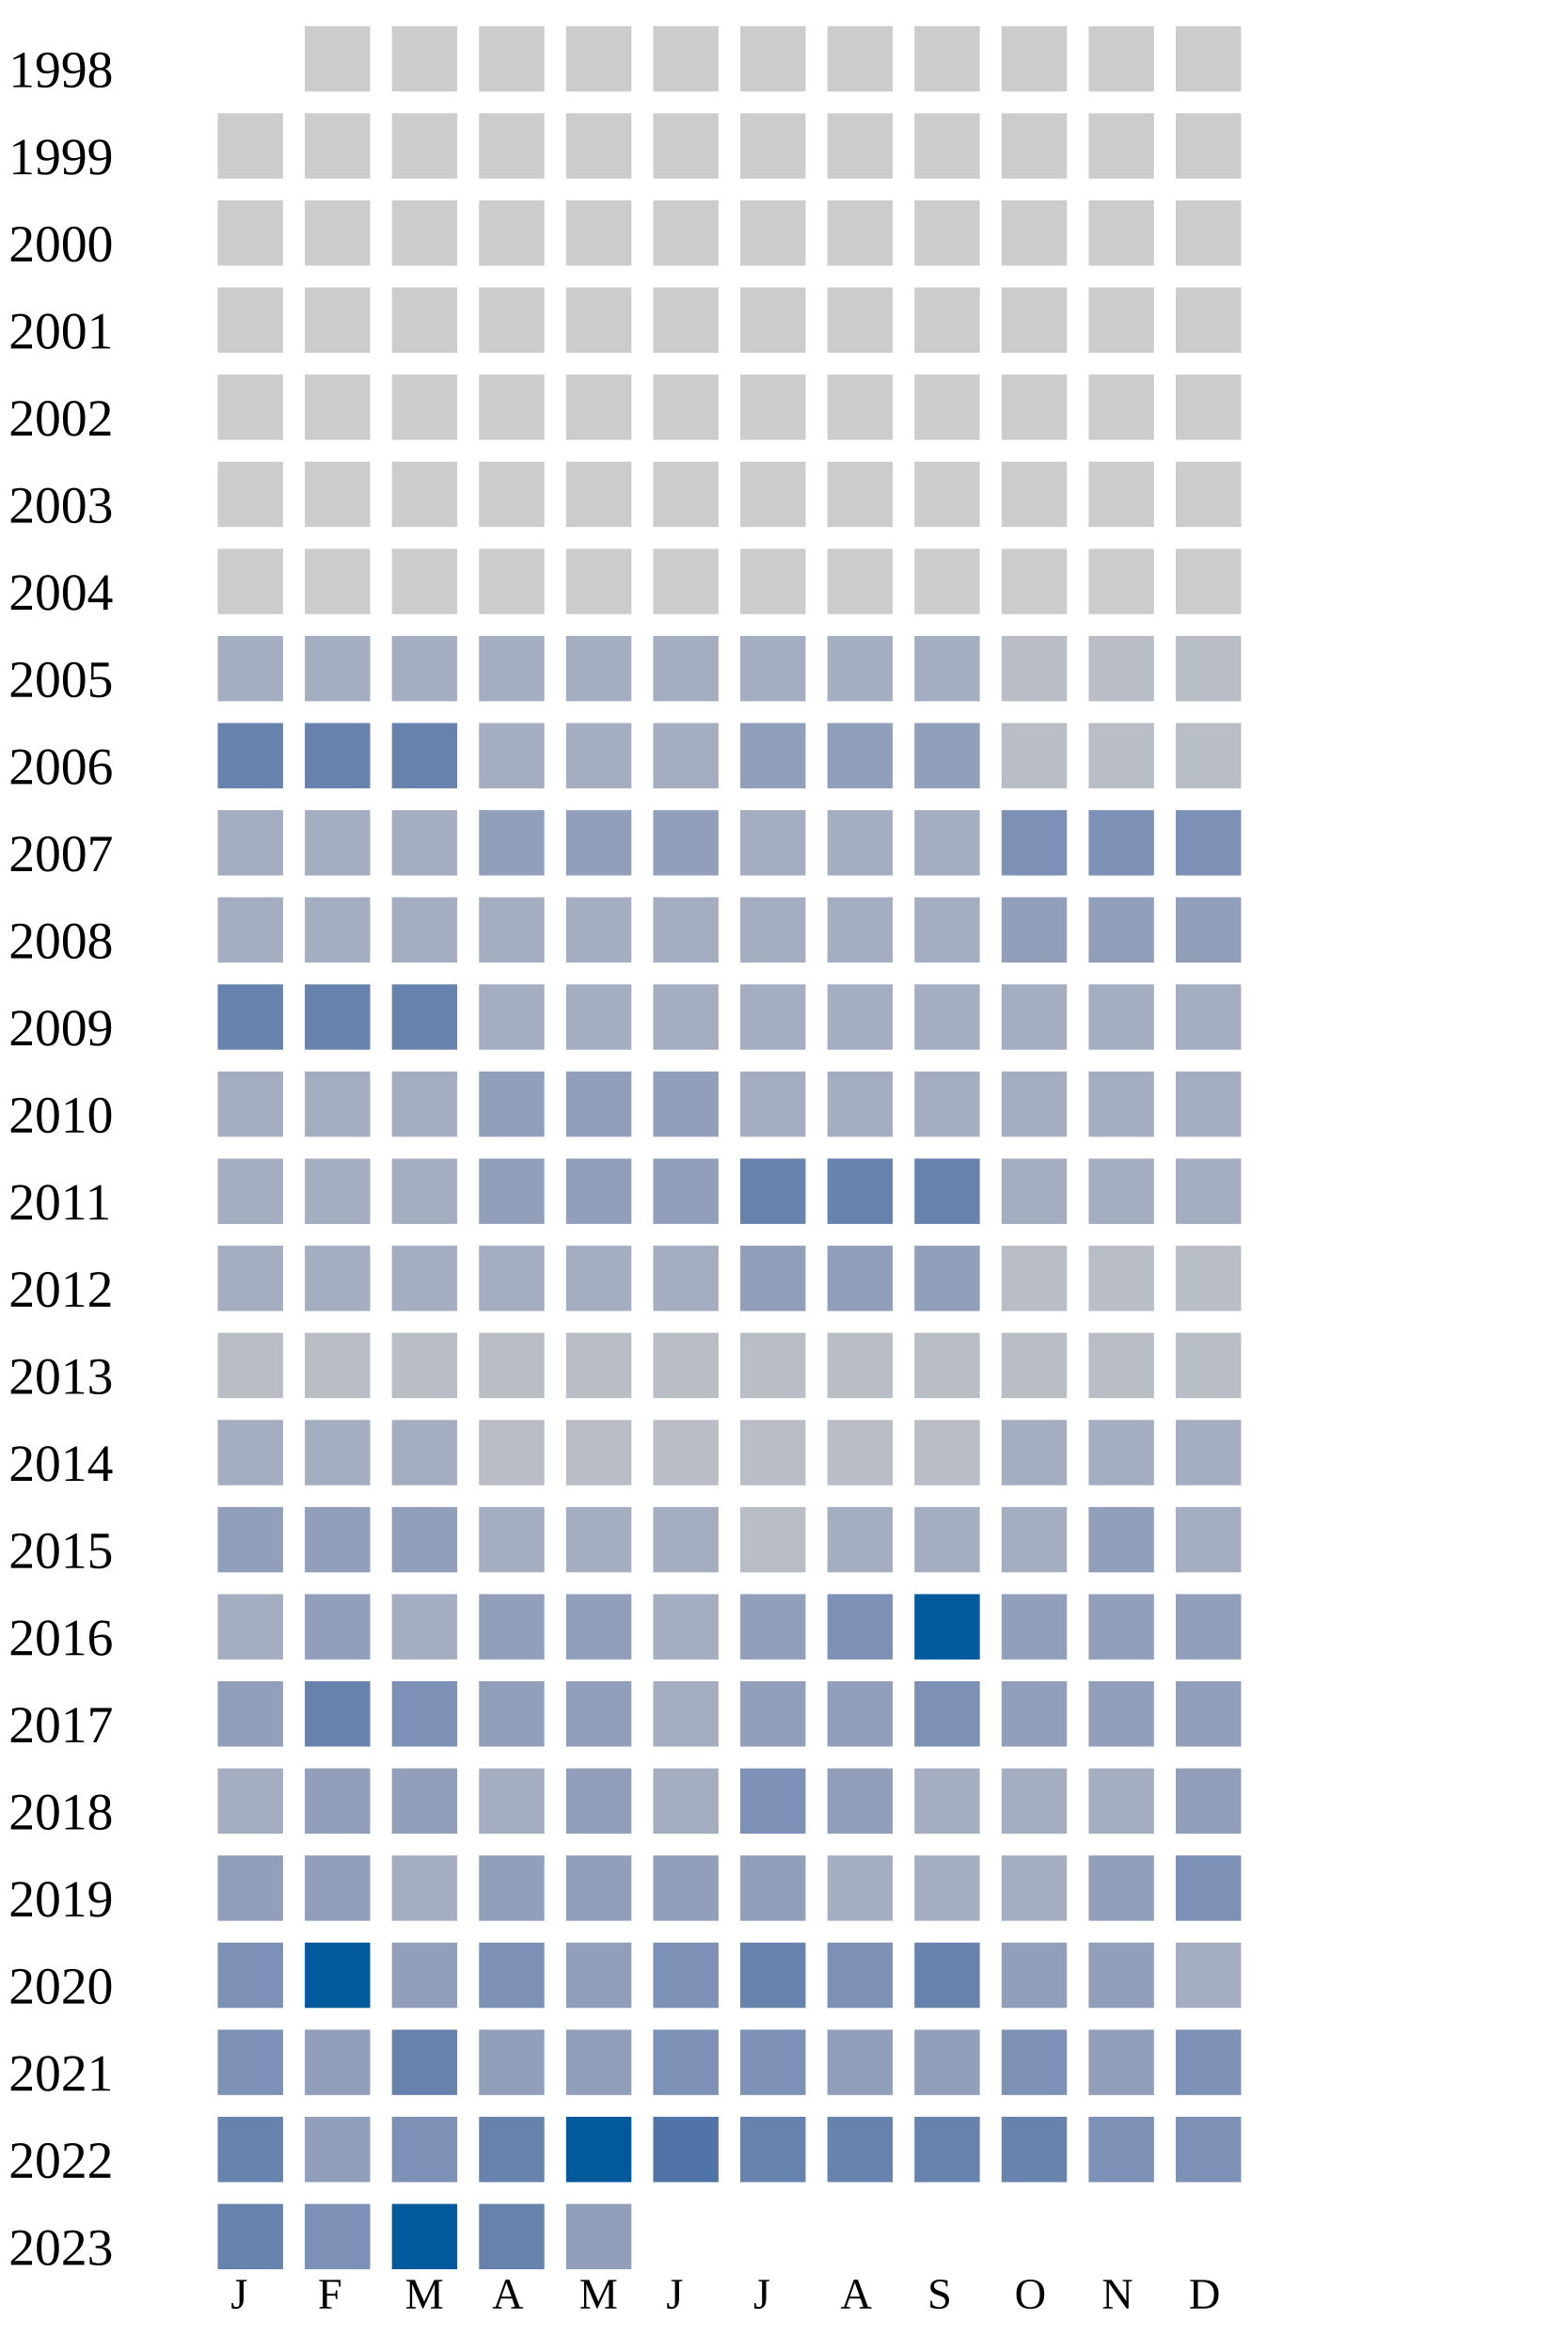
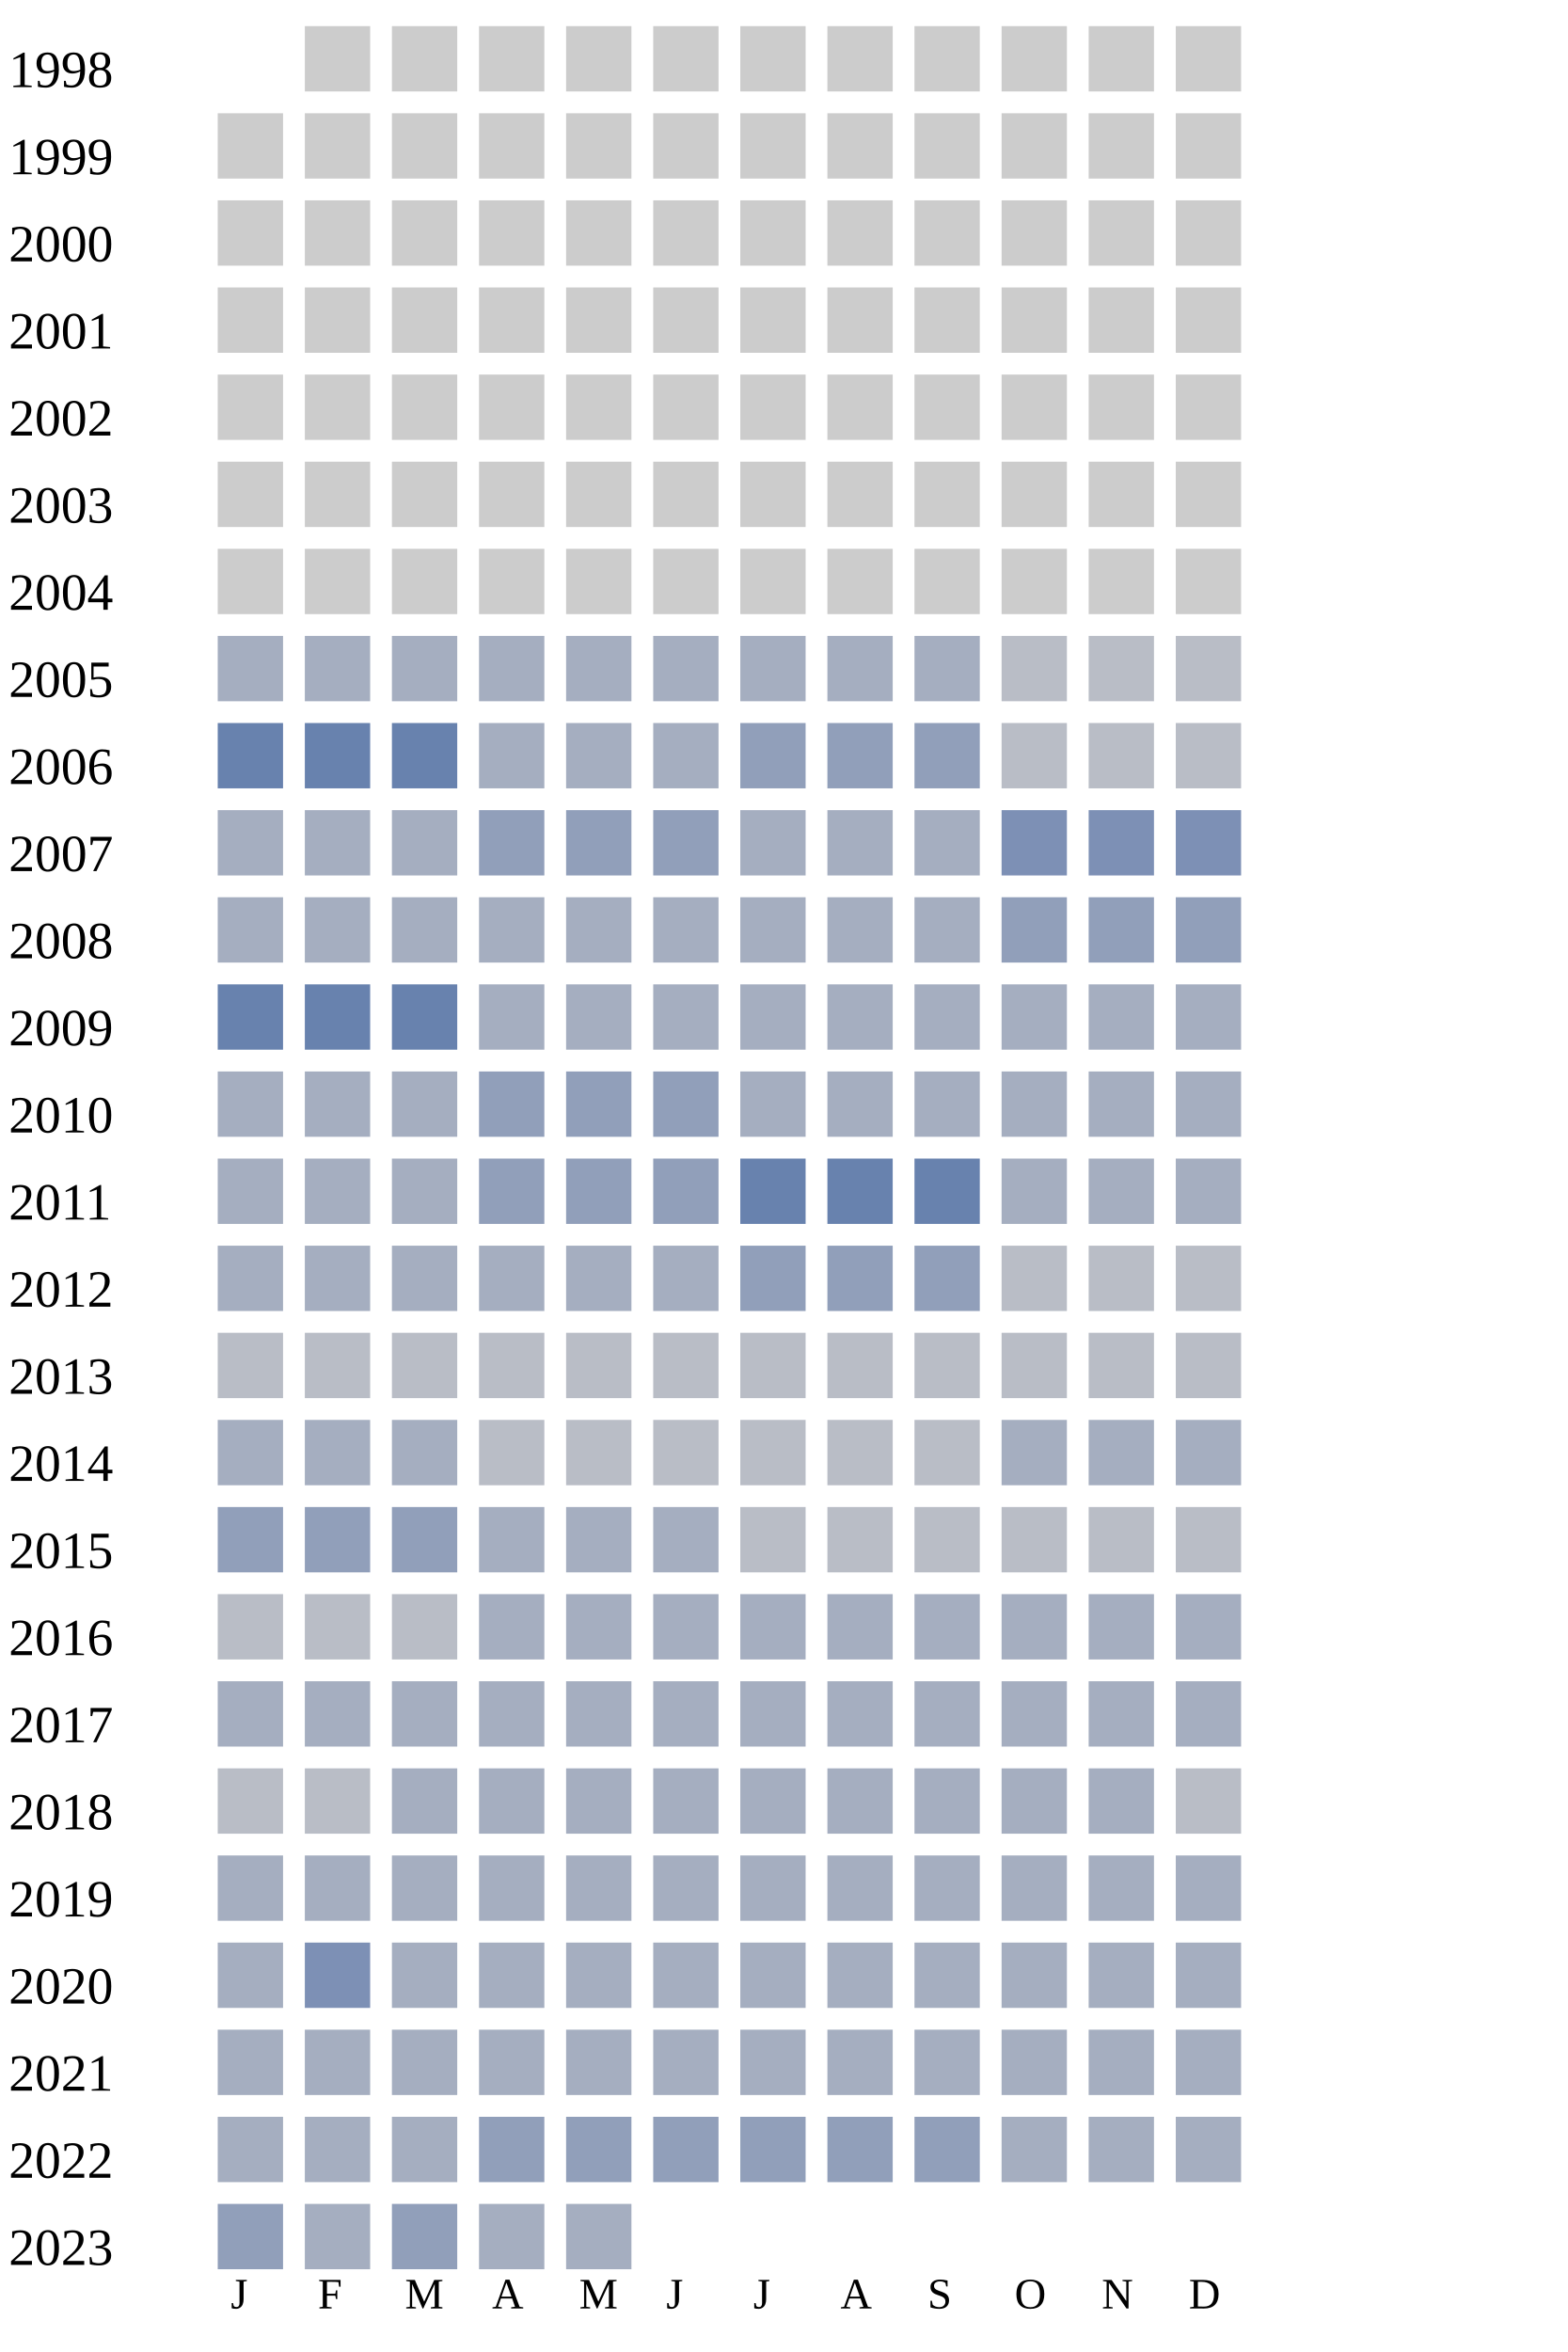
<svg xmlns="http://www.w3.org/2000/svg" width="360" height="540">
  <g transform="translate(0 0)">
    <text x="2" y="20">1998</text>
    <rect x="70" y="6" width="15" height="15" fill="#cccccc" />
    <rect x="90" y="6" width="15" height="15" fill="#cccccc" />
    <rect x="110" y="6" width="15" height="15" fill="#cccccc" />
    <rect x="130" y="6" width="15" height="15" fill="#cccccc" />
    <rect x="150" y="6" width="15" height="15" fill="#cccccc" />
    <rect x="170" y="6" width="15" height="15" fill="#cccccc" />
    <rect x="190" y="6" width="15" height="15" fill="#cccccc" />
    <rect x="210" y="6" width="15" height="15" fill="#cccccc" />
    <rect x="230" y="6" width="15" height="15" fill="#cccccc" />
    <rect x="250" y="6" width="15" height="15" fill="#cccccc" />
    <rect x="270" y="6" width="15" height="15" fill="#cccccc" />
  </g>
  <g transform="translate(0 20)">
    <text x="2" y="20">1999</text>
    <rect x="50" y="6" width="15" height="15" fill="#cccccc" />
    <rect x="70" y="6" width="15" height="15" fill="#cccccc" />
    <rect x="90" y="6" width="15" height="15" fill="#cccccc" />
    <rect x="110" y="6" width="15" height="15" fill="#cccccc" />
    <rect x="130" y="6" width="15" height="15" fill="#cccccc" />
    <rect x="150" y="6" width="15" height="15" fill="#cccccc" />
    <rect x="170" y="6" width="15" height="15" fill="#cccccc" />
    <rect x="190" y="6" width="15" height="15" fill="#cccccc" />
    <rect x="210" y="6" width="15" height="15" fill="#cccccc" />
    <rect x="230" y="6" width="15" height="15" fill="#cccccc" />
    <rect x="250" y="6" width="15" height="15" fill="#cccccc" />
    <rect x="270" y="6" width="15" height="15" fill="#cccccc" />
  </g>
  <g transform="translate(0 40)">
    <text x="2" y="20">2000</text>
    <rect x="50" y="6" width="15" height="15" fill="#cccccc" />
    <rect x="70" y="6" width="15" height="15" fill="#cccccc" />
    <rect x="90" y="6" width="15" height="15" fill="#cccccc" />
    <rect x="110" y="6" width="15" height="15" fill="#cccccc" />
    <rect x="130" y="6" width="15" height="15" fill="#cccccc" />
    <rect x="150" y="6" width="15" height="15" fill="#cccccc" />
    <rect x="170" y="6" width="15" height="15" fill="#cccccc" />
    <rect x="190" y="6" width="15" height="15" fill="#cccccc" />
    <rect x="210" y="6" width="15" height="15" fill="#cccccc" />
    <rect x="230" y="6" width="15" height="15" fill="#cccccc" />
    <rect x="250" y="6" width="15" height="15" fill="#cccccc" />
    <rect x="270" y="6" width="15" height="15" fill="#cccccc" />
  </g>
  <g transform="translate(0 60)">
    <text x="2" y="20">2001</text>
    <rect x="50" y="6" width="15" height="15" fill="#cccccc" />
    <rect x="70" y="6" width="15" height="15" fill="#cccccc" />
    <rect x="90" y="6" width="15" height="15" fill="#cccccc" />
    <rect x="110" y="6" width="15" height="15" fill="#cccccc" />
    <rect x="130" y="6" width="15" height="15" fill="#cccccc" />
    <rect x="150" y="6" width="15" height="15" fill="#cccccc" />
    <rect x="170" y="6" width="15" height="15" fill="#cccccc" />
    <rect x="190" y="6" width="15" height="15" fill="#cccccc" />
    <rect x="210" y="6" width="15" height="15" fill="#cccccc" />
    <rect x="230" y="6" width="15" height="15" fill="#cccccc" />
    <rect x="250" y="6" width="15" height="15" fill="#cccccc" />
    <rect x="270" y="6" width="15" height="15" fill="#cccccc" />
  </g>
  <g transform="translate(0 80)">
    <text x="2" y="20">2002</text>
    <rect x="50" y="6" width="15" height="15" fill="#cccccc" />
    <rect x="70" y="6" width="15" height="15" fill="#cccccc" />
    <rect x="90" y="6" width="15" height="15" fill="#cccccc" />
    <rect x="110" y="6" width="15" height="15" fill="#cccccc" />
    <rect x="130" y="6" width="15" height="15" fill="#cccccc" />
    <rect x="150" y="6" width="15" height="15" fill="#cccccc" />
    <rect x="170" y="6" width="15" height="15" fill="#cccccc" />
    <rect x="190" y="6" width="15" height="15" fill="#cccccc" />
    <rect x="210" y="6" width="15" height="15" fill="#cccccc" />
    <rect x="230" y="6" width="15" height="15" fill="#cccccc" />
    <rect x="250" y="6" width="15" height="15" fill="#cccccc" />
    <rect x="270" y="6" width="15" height="15" fill="#cccccc" />
  </g>
  <g transform="translate(0 100)">
    <text x="2" y="20">2003</text>
    <rect x="50" y="6" width="15" height="15" fill="#cccccc" />
    <rect x="70" y="6" width="15" height="15" fill="#cccccc" />
    <rect x="90" y="6" width="15" height="15" fill="#cccccc" />
    <rect x="110" y="6" width="15" height="15" fill="#cccccc" />
    <rect x="130" y="6" width="15" height="15" fill="#cccccc" />
    <rect x="150" y="6" width="15" height="15" fill="#cccccc" />
    <rect x="170" y="6" width="15" height="15" fill="#cccccc" />
    <rect x="190" y="6" width="15" height="15" fill="#cccccc" />
    <rect x="210" y="6" width="15" height="15" fill="#cccccc" />
    <rect x="230" y="6" width="15" height="15" fill="#cccccc" />
    <rect x="250" y="6" width="15" height="15" fill="#cccccc" />
    <rect x="270" y="6" width="15" height="15" fill="#cccccc" />
  </g>
  <g transform="translate(0 120)">
    <text x="2" y="20">2004</text>
    <rect x="50" y="6" width="15" height="15" fill="#cccccc" />
    <rect x="70" y="6" width="15" height="15" fill="#cccccc" />
    <rect x="90" y="6" width="15" height="15" fill="#cccccc" />
    <rect x="110" y="6" width="15" height="15" fill="#cccccc" />
    <rect x="130" y="6" width="15" height="15" fill="#cccccc" />
    <rect x="150" y="6" width="15" height="15" fill="#cccccc" />
    <rect x="170" y="6" width="15" height="15" fill="#cccccc" />
    <rect x="190" y="6" width="15" height="15" fill="#cccccc" />
    <rect x="210" y="6" width="15" height="15" fill="#cccccc" />
    <rect x="230" y="6" width="15" height="15" fill="#cccccc" />
    <rect x="250" y="6" width="15" height="15" fill="#cccccc" />
    <rect x="270" y="6" width="15" height="15" fill="#cccccc" />
  </g>
  <g transform="translate(0 140)">
    <text x="2" y="20">2005</text>
    <rect x="50" y="6" width="15" height="15" fill="#a5aec0" />
    <rect x="70" y="6" width="15" height="15" fill="#a5aec0" />
    <rect x="90" y="6" width="15" height="15" fill="#a5aec0" />
    <rect x="110" y="6" width="15" height="15" fill="#a5aec0" />
    <rect x="130" y="6" width="15" height="15" fill="#a5aec0" />
    <rect x="150" y="6" width="15" height="15" fill="#a5aec0" />
    <rect x="170" y="6" width="15" height="15" fill="#a5aec0" />
    <rect x="190" y="6" width="15" height="15" fill="#a5aec0" />
    <rect x="210" y="6" width="15" height="15" fill="#a5aec0" />
    <rect x="230" y="6" width="15" height="15" fill="#b9bdc6" />
    <rect x="250" y="6" width="15" height="15" fill="#b9bdc6" />
    <rect x="270" y="6" width="15" height="15" fill="#b9bdc6" />
  </g>
  <g transform="translate(0 160)">
    <text x="2" y="20">2006</text>
    <rect x="50" y="6" width="15" height="15" fill="#6882ae" />
    <rect x="70" y="6" width="15" height="15" fill="#6882ae" />
    <rect x="90" y="6" width="15" height="15" fill="#6882ae" />
    <rect x="110" y="6" width="15" height="15" fill="#a5aec0" />
    <rect x="130" y="6" width="15" height="15" fill="#a5aec0" />
    <rect x="150" y="6" width="15" height="15" fill="#a5aec0" />
    <rect x="170" y="6" width="15" height="15" fill="#919fba" />
    <rect x="190" y="6" width="15" height="15" fill="#919fba" />
    <rect x="210" y="6" width="15" height="15" fill="#919fba" />
    <rect x="230" y="6" width="15" height="15" fill="#b9bdc6" />
    <rect x="250" y="6" width="15" height="15" fill="#b9bdc6" />
    <rect x="270" y="6" width="15" height="15" fill="#b9bdc6" />
  </g>
  <g transform="translate(0 180)">
    <text x="2" y="20">2007</text>
    <rect x="50" y="6" width="15" height="15" fill="#a5aec0" />
    <rect x="70" y="6" width="15" height="15" fill="#a5aec0" />
    <rect x="90" y="6" width="15" height="15" fill="#a5aec0" />
    <rect x="110" y="6" width="15" height="15" fill="#919fba" />
    <rect x="130" y="6" width="15" height="15" fill="#919fba" />
    <rect x="150" y="6" width="15" height="15" fill="#919fba" />
    <rect x="170" y="6" width="15" height="15" fill="#a5aec0" />
    <rect x="190" y="6" width="15" height="15" fill="#a5aec0" />
    <rect x="210" y="6" width="15" height="15" fill="#a5aec0" />
    <rect x="230" y="6" width="15" height="15" fill="#7d90b5" />
    <rect x="250" y="6" width="15" height="15" fill="#7d90b5" />
    <rect x="270" y="6" width="15" height="15" fill="#7d90b5" />
  </g>
  <g transform="translate(0 200)">
    <text x="2" y="20">2008</text>
    <rect x="50" y="6" width="15" height="15" fill="#a5aec0" />
    <rect x="70" y="6" width="15" height="15" fill="#a5aec0" />
    <rect x="90" y="6" width="15" height="15" fill="#a5aec0" />
    <rect x="110" y="6" width="15" height="15" fill="#a5aec0" />
    <rect x="130" y="6" width="15" height="15" fill="#a5aec0" />
    <rect x="150" y="6" width="15" height="15" fill="#a5aec0" />
    <rect x="170" y="6" width="15" height="15" fill="#a5aec0" />
    <rect x="190" y="6" width="15" height="15" fill="#a5aec0" />
    <rect x="210" y="6" width="15" height="15" fill="#a5aec0" />
    <rect x="230" y="6" width="15" height="15" fill="#919fba" />
    <rect x="250" y="6" width="15" height="15" fill="#919fba" />
    <rect x="270" y="6" width="15" height="15" fill="#919fba" />
  </g>
  <g transform="translate(0 220)">
    <text x="2" y="20">2009</text>
    <rect x="50" y="6" width="15" height="15" fill="#6882ae" />
    <rect x="70" y="6" width="15" height="15" fill="#6882ae" />
    <rect x="90" y="6" width="15" height="15" fill="#6882ae" />
    <rect x="110" y="6" width="15" height="15" fill="#a5aec0" />
    <rect x="130" y="6" width="15" height="15" fill="#a5aec0" />
    <rect x="150" y="6" width="15" height="15" fill="#a5aec0" />
    <rect x="170" y="6" width="15" height="15" fill="#a5aec0" />
    <rect x="190" y="6" width="15" height="15" fill="#a5aec0" />
    <rect x="210" y="6" width="15" height="15" fill="#a5aec0" />
    <rect x="230" y="6" width="15" height="15" fill="#a5aec0" />
    <rect x="250" y="6" width="15" height="15" fill="#a5aec0" />
    <rect x="270" y="6" width="15" height="15" fill="#a5aec0" />
  </g>
  <g transform="translate(0 240)">
    <text x="2" y="20">2010</text>
    <rect x="50" y="6" width="15" height="15" fill="#a5aec0" />
    <rect x="70" y="6" width="15" height="15" fill="#a5aec0" />
    <rect x="90" y="6" width="15" height="15" fill="#a5aec0" />
    <rect x="110" y="6" width="15" height="15" fill="#919fba" />
    <rect x="130" y="6" width="15" height="15" fill="#919fba" />
    <rect x="150" y="6" width="15" height="15" fill="#919fba" />
    <rect x="170" y="6" width="15" height="15" fill="#a5aec0" />
    <rect x="190" y="6" width="15" height="15" fill="#a5aec0" />
    <rect x="210" y="6" width="15" height="15" fill="#a5aec0" />
    <rect x="230" y="6" width="15" height="15" fill="#a5aec0" />
    <rect x="250" y="6" width="15" height="15" fill="#a5aec0" />
    <rect x="270" y="6" width="15" height="15" fill="#a5aec0" />
  </g>
  <g transform="translate(0 260)">
    <text x="2" y="20">2011</text>
    <rect x="50" y="6" width="15" height="15" fill="#a5aec0" />
    <rect x="70" y="6" width="15" height="15" fill="#a5aec0" />
    <rect x="90" y="6" width="15" height="15" fill="#a5aec0" />
    <rect x="110" y="6" width="15" height="15" fill="#919fba" />
    <rect x="130" y="6" width="15" height="15" fill="#919fba" />
    <rect x="150" y="6" width="15" height="15" fill="#919fba" />
    <rect x="170" y="6" width="15" height="15" fill="#6882ae" />
    <rect x="190" y="6" width="15" height="15" fill="#6882ae" />
    <rect x="210" y="6" width="15" height="15" fill="#6882ae" />
    <rect x="230" y="6" width="15" height="15" fill="#a5aec0" />
    <rect x="250" y="6" width="15" height="15" fill="#a5aec0" />
    <rect x="270" y="6" width="15" height="15" fill="#a5aec0" />
  </g>
  <g transform="translate(0 280)">
    <text x="2" y="20">2012</text>
    <rect x="50" y="6" width="15" height="15" fill="#a5aec0" />
    <rect x="70" y="6" width="15" height="15" fill="#a5aec0" />
    <rect x="90" y="6" width="15" height="15" fill="#a5aec0" />
    <rect x="110" y="6" width="15" height="15" fill="#a5aec0" />
    <rect x="130" y="6" width="15" height="15" fill="#a5aec0" />
    <rect x="150" y="6" width="15" height="15" fill="#a5aec0" />
    <rect x="170" y="6" width="15" height="15" fill="#919fba" />
    <rect x="190" y="6" width="15" height="15" fill="#919fba" />
    <rect x="210" y="6" width="15" height="15" fill="#919fba" />
    <rect x="230" y="6" width="15" height="15" fill="#b9bdc6" />
    <rect x="250" y="6" width="15" height="15" fill="#b9bdc6" />
    <rect x="270" y="6" width="15" height="15" fill="#b9bdc6" />
  </g>
  <g transform="translate(0 300)">
    <text x="2" y="20">2013</text>
    <rect x="50" y="6" width="15" height="15" fill="#b9bdc6" />
    <rect x="70" y="6" width="15" height="15" fill="#b9bdc6" />
    <rect x="90" y="6" width="15" height="15" fill="#b9bdc6" />
    <rect x="110" y="6" width="15" height="15" fill="#b9bdc6" />
    <rect x="130" y="6" width="15" height="15" fill="#b9bdc6" />
    <rect x="150" y="6" width="15" height="15" fill="#b9bdc6" />
    <rect x="170" y="6" width="15" height="15" fill="#b9bdc6" />
    <rect x="190" y="6" width="15" height="15" fill="#b9bdc6" />
    <rect x="210" y="6" width="15" height="15" fill="#b9bdc6" />
    <rect x="230" y="6" width="15" height="15" fill="#b9bdc6" />
    <rect x="250" y="6" width="15" height="15" fill="#b9bdc6" />
    <rect x="270" y="6" width="15" height="15" fill="#b9bdc6" />
  </g>
  <g transform="translate(0 320)">
    <text x="2" y="20">2014</text>
    <rect x="50" y="6" width="15" height="15" fill="#a5aec0" />
    <rect x="70" y="6" width="15" height="15" fill="#a5aec0" />
    <rect x="90" y="6" width="15" height="15" fill="#a5aec0" />
    <rect x="110" y="6" width="15" height="15" fill="#b9bdc6" />
    <rect x="130" y="6" width="15" height="15" fill="#b9bdc6" />
    <rect x="150" y="6" width="15" height="15" fill="#b9bdc6" />
    <rect x="170" y="6" width="15" height="15" fill="#b9bdc6" />
    <rect x="190" y="6" width="15" height="15" fill="#b9bdc6" />
    <rect x="210" y="6" width="15" height="15" fill="#b9bdc6" />
    <rect x="230" y="6" width="15" height="15" fill="#a5aec0" />
    <rect x="250" y="6" width="15" height="15" fill="#a5aec0" />
    <rect x="270" y="6" width="15" height="15" fill="#a5aec0" />
  </g>
  <g transform="translate(0 340)">
    <text x="2" y="20">2015</text>
    <rect x="50" y="6" width="15" height="15" fill="#919fba" />
    <rect x="70" y="6" width="15" height="15" fill="#919fba" />
    <rect x="90" y="6" width="15" height="15" fill="#919fba" />
    <rect x="110" y="6" width="15" height="15" fill="#a5aec0" />
    <rect x="130" y="6" width="15" height="15" fill="#a5aec0" />
    <rect x="150" y="6" width="15" height="15" fill="#a5aec0" />
    <rect x="170" y="6" width="15" height="15" fill="#b9bdc6" />
-     <rect x="190" y="6" width="15" height="15" fill="#a5aec0" />
-     <rect x="210" y="6" width="15" height="15" fill="#a5aec0" />
-     <rect x="230" y="6" width="15" height="15" fill="#a5aec0" />
-     <rect x="250" y="6" width="15" height="15" fill="#919fba" />
-     <rect x="270" y="6" width="15" height="15" fill="#a5aec0" />
+     <rect x="190" y="6" width="15" height="15" fill="#b9bdc6" />
+     <rect x="210" y="6" width="15" height="15" fill="#b9bdc6" />
+     <rect x="230" y="6" width="15" height="15" fill="#b9bdc6" />
+     <rect x="250" y="6" width="15" height="15" fill="#b9bdc6" />
+     <rect x="270" y="6" width="15" height="15" fill="#b9bdc6" />
  </g>
  <g transform="translate(0 360)">
    <text x="2" y="20">2016</text>
-     <rect x="50" y="6" width="15" height="15" fill="#a5aec0" />
-     <rect x="70" y="6" width="15" height="15" fill="#919fba" />
-     <rect x="90" y="6" width="15" height="15" fill="#a5aec0" />
-     <rect x="110" y="6" width="15" height="15" fill="#919fba" />
-     <rect x="130" y="6" width="15" height="15" fill="#919fba" />
-     <rect x="150" y="6" width="15" height="15" fill="#a5aec0" />
-     <rect x="170" y="6" width="15" height="15" fill="#919fba" />
-     <rect x="190" y="6" width="15" height="15" fill="#7d90b5" />
-     <rect x="210" y="6" width="15" height="15" fill="#005a9c" />
-     <rect x="230" y="6" width="15" height="15" fill="#919fba" />
-     <rect x="250" y="6" width="15" height="15" fill="#919fba" />
-     <rect x="270" y="6" width="15" height="15" fill="#919fba" />
+     <rect x="50" y="6" width="15" height="15" fill="#b9bdc6" />
+     <rect x="70" y="6" width="15" height="15" fill="#b9bdc6" />
+     <rect x="90" y="6" width="15" height="15" fill="#b9bdc6" />
+     <rect x="110" y="6" width="15" height="15" fill="#a5aec0" />
+     <rect x="130" y="6" width="15" height="15" fill="#a5aec0" />
+     <rect x="150" y="6" width="15" height="15" fill="#a5aec0" />
+     <rect x="170" y="6" width="15" height="15" fill="#a5aec0" />
+     <rect x="190" y="6" width="15" height="15" fill="#a5aec0" />
+     <rect x="210" y="6" width="15" height="15" fill="#a5aec0" />
+     <rect x="230" y="6" width="15" height="15" fill="#a5aec0" />
+     <rect x="250" y="6" width="15" height="15" fill="#a5aec0" />
+     <rect x="270" y="6" width="15" height="15" fill="#a5aec0" />
  </g>
  <g transform="translate(0 380)">
    <text x="2" y="20">2017</text>
-     <rect x="50" y="6" width="15" height="15" fill="#919fba" />
-     <rect x="70" y="6" width="15" height="15" fill="#6882ae" />
-     <rect x="90" y="6" width="15" height="15" fill="#7d90b5" />
-     <rect x="110" y="6" width="15" height="15" fill="#919fba" />
-     <rect x="130" y="6" width="15" height="15" fill="#919fba" />
-     <rect x="150" y="6" width="15" height="15" fill="#a5aec0" />
-     <rect x="170" y="6" width="15" height="15" fill="#919fba" />
-     <rect x="190" y="6" width="15" height="15" fill="#919fba" />
-     <rect x="210" y="6" width="15" height="15" fill="#7d90b5" />
-     <rect x="230" y="6" width="15" height="15" fill="#919fba" />
-     <rect x="250" y="6" width="15" height="15" fill="#919fba" />
-     <rect x="270" y="6" width="15" height="15" fill="#919fba" />
+     <rect x="50" y="6" width="15" height="15" fill="#a5aec0" />
+     <rect x="70" y="6" width="15" height="15" fill="#a5aec0" />
+     <rect x="90" y="6" width="15" height="15" fill="#a5aec0" />
+     <rect x="110" y="6" width="15" height="15" fill="#a5aec0" />
+     <rect x="130" y="6" width="15" height="15" fill="#a5aec0" />
+     <rect x="150" y="6" width="15" height="15" fill="#a5aec0" />
+     <rect x="170" y="6" width="15" height="15" fill="#a5aec0" />
+     <rect x="190" y="6" width="15" height="15" fill="#a5aec0" />
+     <rect x="210" y="6" width="15" height="15" fill="#a5aec0" />
+     <rect x="230" y="6" width="15" height="15" fill="#a5aec0" />
+     <rect x="250" y="6" width="15" height="15" fill="#a5aec0" />
+     <rect x="270" y="6" width="15" height="15" fill="#a5aec0" />
  </g>
  <g transform="translate(0 400)">
    <text x="2" y="20">2018</text>
-     <rect x="50" y="6" width="15" height="15" fill="#a5aec0" />
-     <rect x="70" y="6" width="15" height="15" fill="#919fba" />
-     <rect x="90" y="6" width="15" height="15" fill="#919fba" />
-     <rect x="110" y="6" width="15" height="15" fill="#a5aec0" />
-     <rect x="130" y="6" width="15" height="15" fill="#919fba" />
-     <rect x="150" y="6" width="15" height="15" fill="#a5aec0" />
-     <rect x="170" y="6" width="15" height="15" fill="#7d90b5" />
-     <rect x="190" y="6" width="15" height="15" fill="#919fba" />
-     <rect x="210" y="6" width="15" height="15" fill="#a5aec0" />
-     <rect x="230" y="6" width="15" height="15" fill="#a5aec0" />
-     <rect x="250" y="6" width="15" height="15" fill="#a5aec0" />
-     <rect x="270" y="6" width="15" height="15" fill="#919fba" />
+     <rect x="50" y="6" width="15" height="15" fill="#b9bdc6" />
+     <rect x="70" y="6" width="15" height="15" fill="#b9bdc6" />
+     <rect x="90" y="6" width="15" height="15" fill="#a5aec0" />
+     <rect x="110" y="6" width="15" height="15" fill="#a5aec0" />
+     <rect x="130" y="6" width="15" height="15" fill="#a5aec0" />
+     <rect x="150" y="6" width="15" height="15" fill="#a5aec0" />
+     <rect x="170" y="6" width="15" height="15" fill="#a5aec0" />
+     <rect x="190" y="6" width="15" height="15" fill="#a5aec0" />
+     <rect x="210" y="6" width="15" height="15" fill="#a5aec0" />
+     <rect x="230" y="6" width="15" height="15" fill="#a5aec0" />
+     <rect x="250" y="6" width="15" height="15" fill="#a5aec0" />
+     <rect x="270" y="6" width="15" height="15" fill="#b9bdc6" />
  </g>
  <g transform="translate(0 420)">
    <text x="2" y="20">2019</text>
-     <rect x="50" y="6" width="15" height="15" fill="#919fba" />
-     <rect x="70" y="6" width="15" height="15" fill="#919fba" />
+     <rect x="50" y="6" width="15" height="15" fill="#a5aec0" />
+     <rect x="70" y="6" width="15" height="15" fill="#a5aec0" />
+     <rect x="90" y="6" width="15" height="15" fill="#a5aec0" />
+     <rect x="110" y="6" width="15" height="15" fill="#a5aec0" />
+     <rect x="130" y="6" width="15" height="15" fill="#a5aec0" />
+     <rect x="150" y="6" width="15" height="15" fill="#a5aec0" />
+     <rect x="170" y="6" width="15" height="15" fill="#a5aec0" />
+     <rect x="190" y="6" width="15" height="15" fill="#a5aec0" />
+     <rect x="210" y="6" width="15" height="15" fill="#a5aec0" />
+     <rect x="230" y="6" width="15" height="15" fill="#a5aec0" />
+     <rect x="250" y="6" width="15" height="15" fill="#a5aec0" />
+     <rect x="270" y="6" width="15" height="15" fill="#a5aec0" />
+   </g>
+   <g transform="translate(0 440)">
+     <text x="2" y="20">2020</text>
+     <rect x="50" y="6" width="15" height="15" fill="#a5aec0" />
+     <rect x="70" y="6" width="15" height="15" fill="#7d90b5" />
+     <rect x="90" y="6" width="15" height="15" fill="#a5aec0" />
+     <rect x="110" y="6" width="15" height="15" fill="#a5aec0" />
+     <rect x="130" y="6" width="15" height="15" fill="#a5aec0" />
+     <rect x="150" y="6" width="15" height="15" fill="#a5aec0" />
+     <rect x="170" y="6" width="15" height="15" fill="#a5aec0" />
+     <rect x="190" y="6" width="15" height="15" fill="#a5aec0" />
+     <rect x="210" y="6" width="15" height="15" fill="#a5aec0" />
+     <rect x="230" y="6" width="15" height="15" fill="#a5aec0" />
+     <rect x="250" y="6" width="15" height="15" fill="#a5aec0" />
+     <rect x="270" y="6" width="15" height="15" fill="#a5aec0" />
+   </g>
+   <g transform="translate(0 460)">
+     <text x="2" y="20">2021</text>
+     <rect x="50" y="6" width="15" height="15" fill="#a5aec0" />
+     <rect x="70" y="6" width="15" height="15" fill="#a5aec0" />
+     <rect x="90" y="6" width="15" height="15" fill="#a5aec0" />
+     <rect x="110" y="6" width="15" height="15" fill="#a5aec0" />
+     <rect x="130" y="6" width="15" height="15" fill="#a5aec0" />
+     <rect x="150" y="6" width="15" height="15" fill="#a5aec0" />
+     <rect x="170" y="6" width="15" height="15" fill="#a5aec0" />
+     <rect x="190" y="6" width="15" height="15" fill="#a5aec0" />
+     <rect x="210" y="6" width="15" height="15" fill="#a5aec0" />
+     <rect x="230" y="6" width="15" height="15" fill="#a5aec0" />
+     <rect x="250" y="6" width="15" height="15" fill="#a5aec0" />
+     <rect x="270" y="6" width="15" height="15" fill="#a5aec0" />
+   </g>
+   <g transform="translate(0 480)">
+     <text x="2" y="20">2022</text>
+     <rect x="50" y="6" width="15" height="15" fill="#a5aec0" />
+     <rect x="70" y="6" width="15" height="15" fill="#a5aec0" />
    <rect x="90" y="6" width="15" height="15" fill="#a5aec0" />
    <rect x="110" y="6" width="15" height="15" fill="#919fba" />
    <rect x="130" y="6" width="15" height="15" fill="#919fba" />
    <rect x="150" y="6" width="15" height="15" fill="#919fba" />
    <rect x="170" y="6" width="15" height="15" fill="#919fba" />
-     <rect x="190" y="6" width="15" height="15" fill="#a5aec0" />
-     <rect x="210" y="6" width="15" height="15" fill="#a5aec0" />
-     <rect x="230" y="6" width="15" height="15" fill="#a5aec0" />
-     <rect x="250" y="6" width="15" height="15" fill="#919fba" />
-     <rect x="270" y="6" width="15" height="15" fill="#7d90b5" />
-   </g>
-   <g transform="translate(0 440)">
-     <text x="2" y="20">2020</text>
-     <rect x="50" y="6" width="15" height="15" fill="#7d90b5" />
-     <rect x="70" y="6" width="15" height="15" fill="#005a9c" />
-     <rect x="90" y="6" width="15" height="15" fill="#919fba" />
-     <rect x="110" y="6" width="15" height="15" fill="#7d90b5" />
-     <rect x="130" y="6" width="15" height="15" fill="#919fba" />
-     <rect x="150" y="6" width="15" height="15" fill="#7d90b5" />
-     <rect x="170" y="6" width="15" height="15" fill="#6882ae" />
-     <rect x="190" y="6" width="15" height="15" fill="#7d90b5" />
-     <rect x="210" y="6" width="15" height="15" fill="#6882ae" />
-     <rect x="230" y="6" width="15" height="15" fill="#919fba" />
-     <rect x="250" y="6" width="15" height="15" fill="#919fba" />
-     <rect x="270" y="6" width="15" height="15" fill="#a5aec0" />
-   </g>
-   <g transform="translate(0 460)">
-     <text x="2" y="20">2021</text>
-     <rect x="50" y="6" width="15" height="15" fill="#7d90b5" />
-     <rect x="70" y="6" width="15" height="15" fill="#919fba" />
-     <rect x="90" y="6" width="15" height="15" fill="#6882ae" />
-     <rect x="110" y="6" width="15" height="15" fill="#919fba" />
-     <rect x="130" y="6" width="15" height="15" fill="#919fba" />
-     <rect x="150" y="6" width="15" height="15" fill="#7d90b5" />
-     <rect x="170" y="6" width="15" height="15" fill="#7d90b5" />
    <rect x="190" y="6" width="15" height="15" fill="#919fba" />
    <rect x="210" y="6" width="15" height="15" fill="#919fba" />
-     <rect x="230" y="6" width="15" height="15" fill="#7d90b5" />
-     <rect x="250" y="6" width="15" height="15" fill="#919fba" />
-     <rect x="270" y="6" width="15" height="15" fill="#7d90b5" />
-   </g>
-   <g transform="translate(0 480)">
-     <text x="2" y="20">2022</text>
-     <rect x="50" y="6" width="15" height="15" fill="#6882ae" />
-     <rect x="70" y="6" width="15" height="15" fill="#919fba" />
-     <rect x="90" y="6" width="15" height="15" fill="#7d90b5" />
-     <rect x="110" y="6" width="15" height="15" fill="#6882ae" />
-     <rect x="130" y="6" width="15" height="15" fill="#005a9c" />
-     <rect x="150" y="6" width="15" height="15" fill="#5174a8" />
-     <rect x="170" y="6" width="15" height="15" fill="#6882ae" />
-     <rect x="190" y="6" width="15" height="15" fill="#6882ae" />
-     <rect x="210" y="6" width="15" height="15" fill="#6882ae" />
-     <rect x="230" y="6" width="15" height="15" fill="#6882ae" />
-     <rect x="250" y="6" width="15" height="15" fill="#7d90b5" />
-     <rect x="270" y="6" width="15" height="15" fill="#7d90b5" />
+     <rect x="230" y="6" width="15" height="15" fill="#a5aec0" />
+     <rect x="250" y="6" width="15" height="15" fill="#a5aec0" />
+     <rect x="270" y="6" width="15" height="15" fill="#a5aec0" />
  </g>
  <g transform="translate(0 500)">
    <text x="2" y="20">2023</text>
-     <rect x="50" y="6" width="15" height="15" fill="#6882ae" />
-     <rect x="70" y="6" width="15" height="15" fill="#7d90b5" />
-     <rect x="90" y="6" width="15" height="15" fill="#005a9c" />
-     <rect x="110" y="6" width="15" height="15" fill="#6882ae" />
-     <rect x="130" y="6" width="15" height="15" fill="#919fba" />
+     <rect x="50" y="6" width="15" height="15" fill="#919fba" />
+     <rect x="70" y="6" width="15" height="15" fill="#a5aec0" />
+     <rect x="90" y="6" width="15" height="15" fill="#919fba" />
+     <rect x="110" y="6" width="15" height="15" fill="#a5aec0" />
+     <rect x="130" y="6" width="15" height="15" fill="#a5aec0" />
  </g>
  <text style="font-size: 10px; text-align: center" x="53" y="530">J</text>
  <text style="font-size: 10px; text-align: center" x="73" y="530">F</text>
  <text style="font-size: 10px; text-align: center" x="93" y="530">M</text>
  <text style="font-size: 10px; text-align: center" x="113" y="530">A</text>
  <text style="font-size: 10px; text-align: center" x="133" y="530">M</text>
  <text style="font-size: 10px; text-align: center" x="153" y="530">J</text>
  <text style="font-size: 10px; text-align: center" x="173" y="530">J</text>
  <text style="font-size: 10px; text-align: center" x="193" y="530">A</text>
  <text style="font-size: 10px; text-align: center" x="213" y="530">S</text>
  <text style="font-size: 10px; text-align: center" x="233" y="530">O</text>
  <text style="font-size: 10px; text-align: center" x="253" y="530">N</text>
  <text style="font-size: 10px; text-align: center" x="273" y="530">D</text>
  <text style="font-size: 10px;" x="155" y="549">Less</text>
  <rect fill="#b9bdc6" width="10" height="10" x="180" y="540" />
  <rect fill="#919fba" width="10" height="10" x="195" y="540" />
  <rect fill="#6882ae" width="10" height="10" x="210" y="540" />
  <rect fill="#005a9c" width="10" height="10" x="225" y="540" />
  <text x="240" y="549" style="font-size: 10px;">More</text>
</svg>
